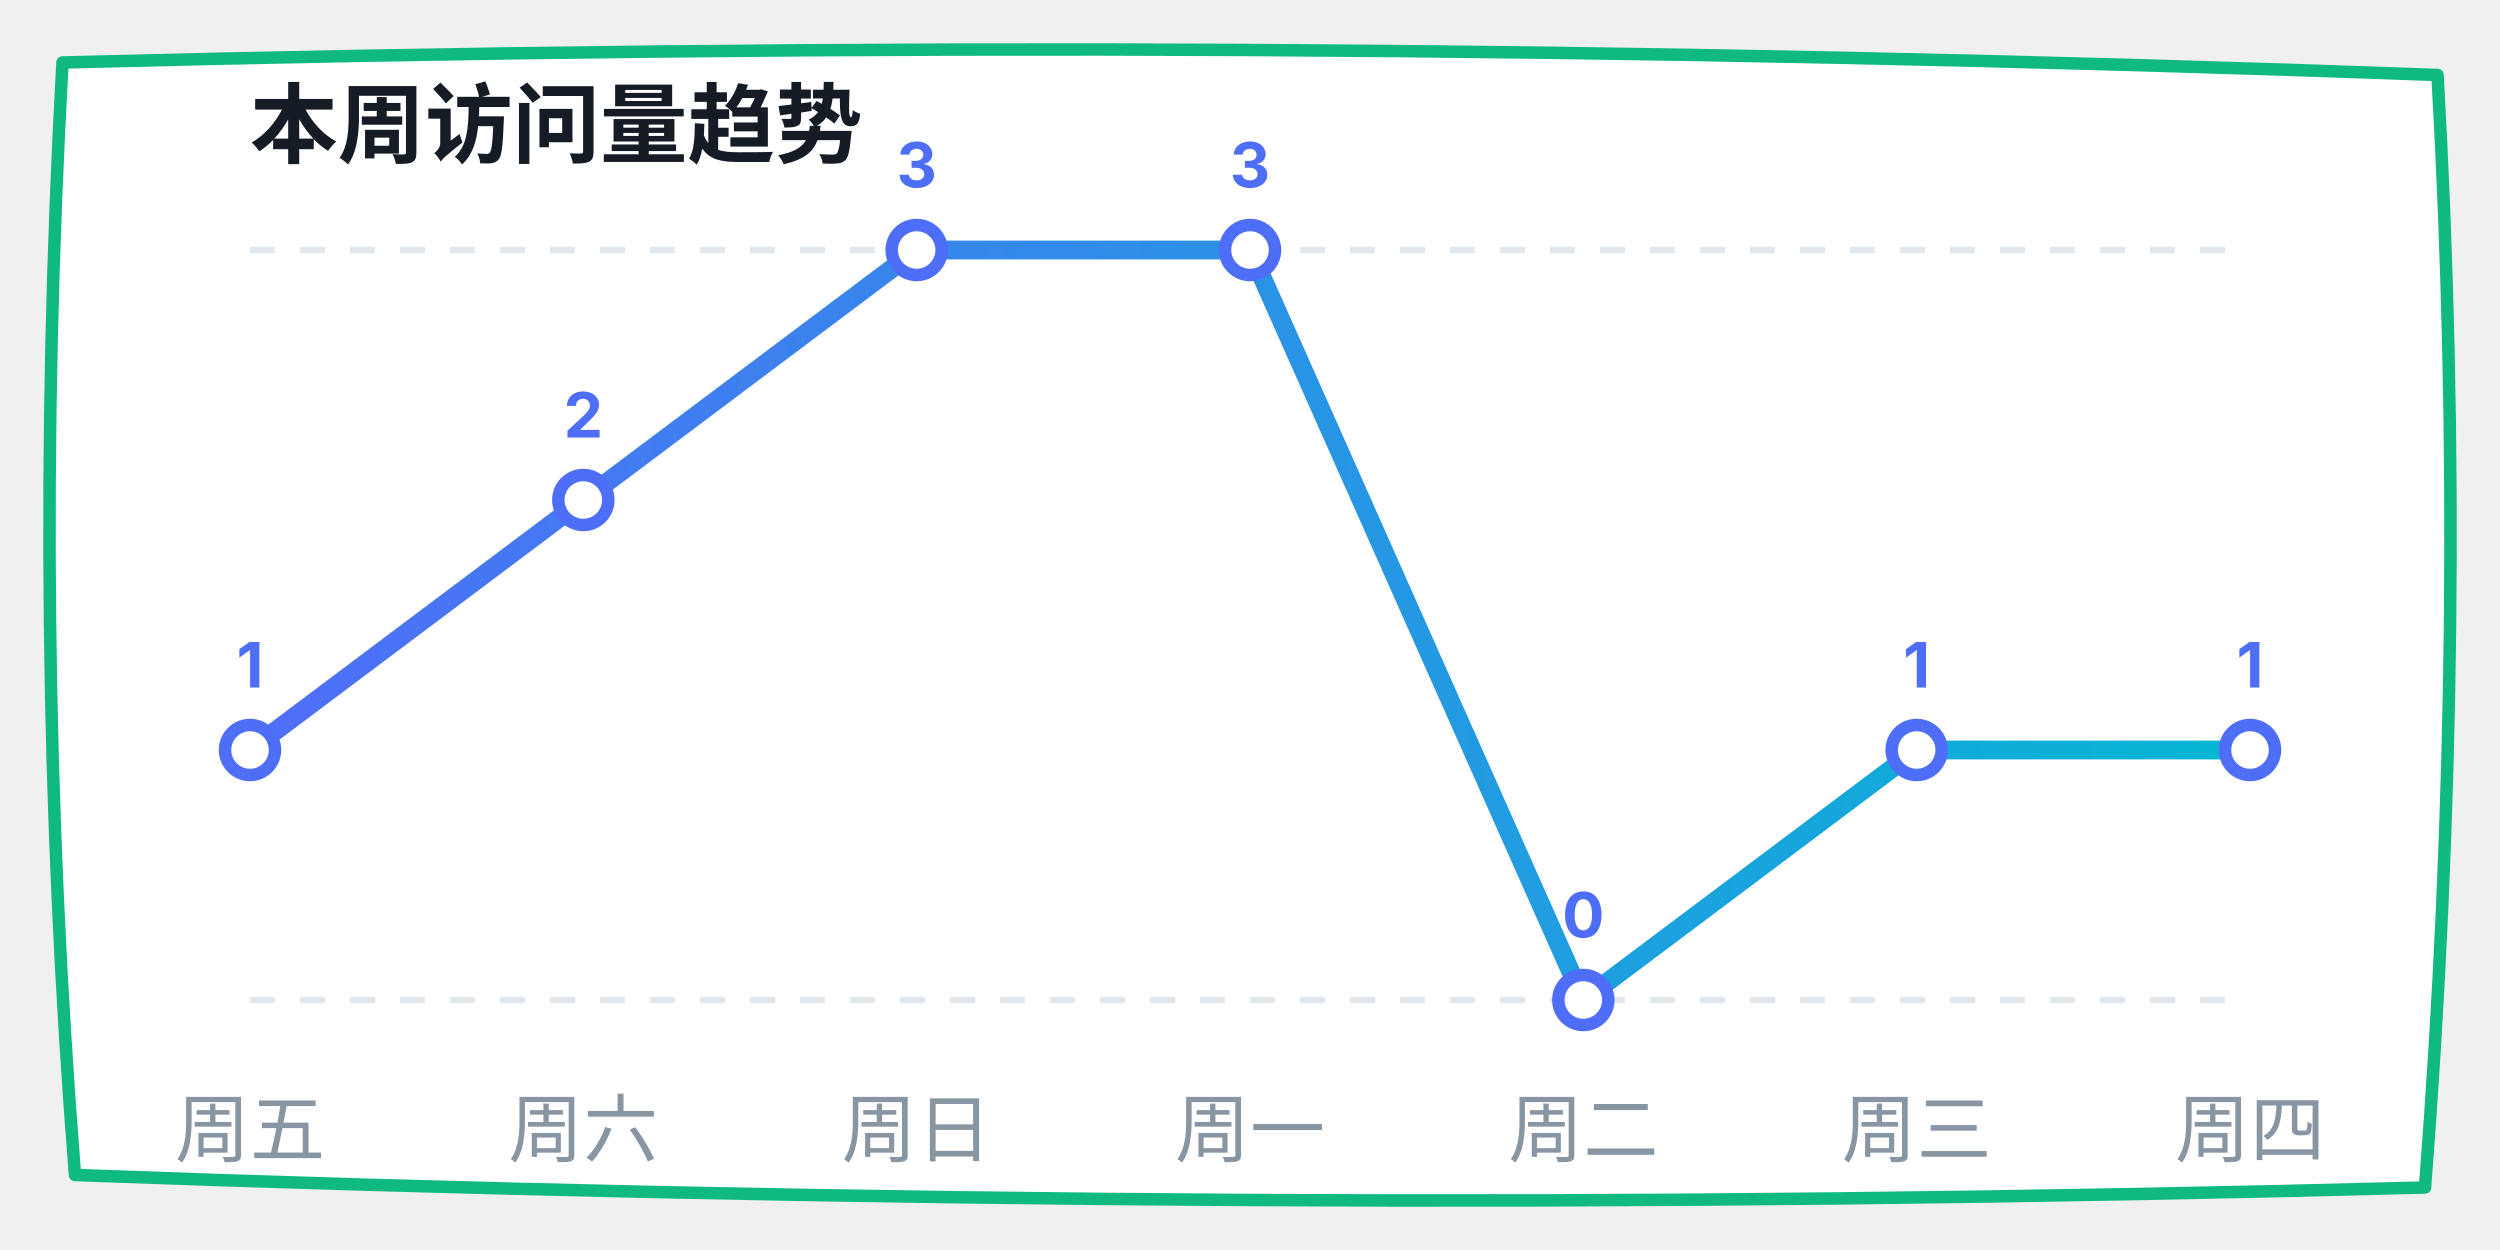
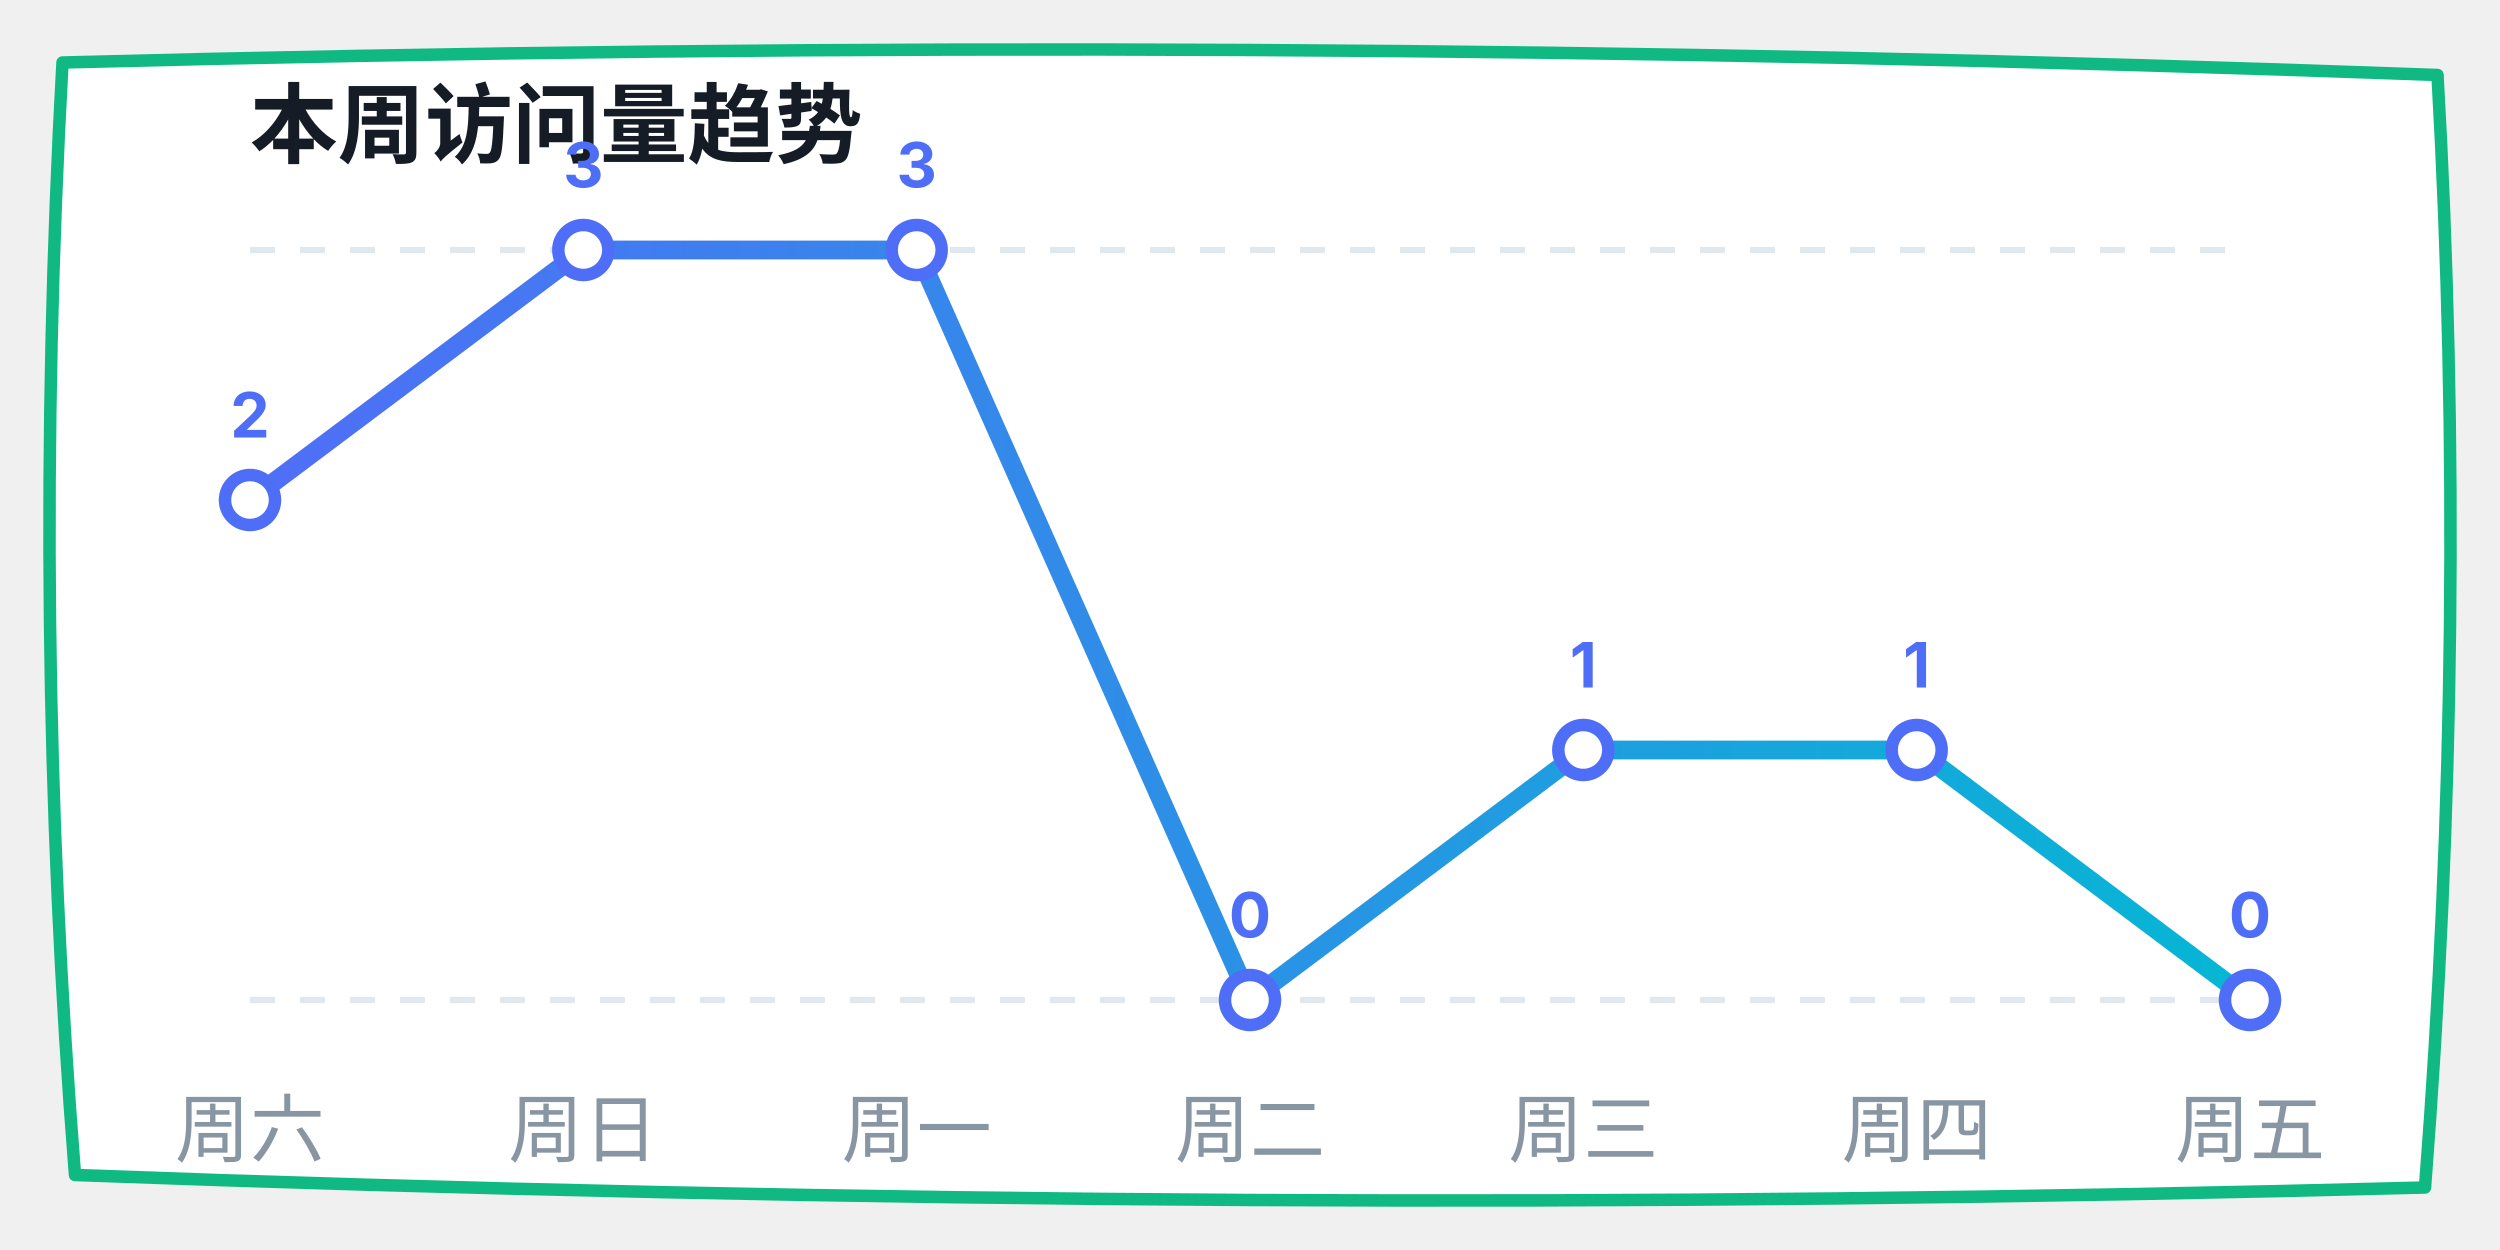
<svg xmlns="http://www.w3.org/2000/svg" width="400" height="200" viewBox="0 0 400 200">
  <defs>
    <linearGradient id="lineGrad" x1="0%" y1="0%" x2="100%" y2="0%">
      <stop offset="0%" stop-color="#4f6ef7" />
      <stop offset="100%" stop-color="#06b6d4" />
    </linearGradient>
  </defs>
  <path d="M 10,10 Q 200,5 390,12 Q 395,100 388,190 Q 200,195 12,188 Q 5,100 10,10 Z" fill="#ffffff" stroke="#10b981" stroke-width="2" stroke-linecap="round" stroke-linejoin="round" />
  <text x="40" y="25" font-family="-apple-system, sans-serif" font-size="14" fill="#151c25" font-weight="bold">本周访问量趋势</text>
  <line x1="40" y1="40" x2="360" y2="40" stroke="#e0e7ed" stroke-dasharray="4" />
  <line x1="40" y1="160" x2="360" y2="160" stroke="#e0e7ed" stroke-dasharray="4" />
-   <polyline points="40,120 93.333,80 146.667,40 200,40 253.333,160 306.667,120 360,120" fill="none" stroke="url(#lineGrad)" stroke-width="3" stroke-linecap="round" stroke-linejoin="round" />
-   <circle cx="40" cy="120" r="4" fill="#ffffff" stroke="#4f6ef7" stroke-width="2" />
-   <text x="40" y="110" font-family="-apple-system, sans-serif" font-size="10" fill="#4f6ef7" font-weight="bold" text-anchor="middle">1</text>
-   <circle cx="93.333" cy="80" r="4" fill="#ffffff" stroke="#4f6ef7" stroke-width="2" />
-   <text x="93.333" y="70" font-family="-apple-system, sans-serif" font-size="10" fill="#4f6ef7" font-weight="bold" text-anchor="middle">2</text>
+   <polyline points="40,80 93.333,40 146.667,40 200,160 253.333,120 306.667,120 360,160" fill="none" stroke="url(#lineGrad)" stroke-width="3" stroke-linecap="round" stroke-linejoin="round" />
+   <circle cx="40" cy="80" r="4" fill="#ffffff" stroke="#4f6ef7" stroke-width="2" />
+   <text x="40" y="70" font-family="-apple-system, sans-serif" font-size="10" fill="#4f6ef7" font-weight="bold" text-anchor="middle">2</text>
+   <circle cx="93.333" cy="40" r="4" fill="#ffffff" stroke="#4f6ef7" stroke-width="2" />
+   <text x="93.333" y="30" font-family="-apple-system, sans-serif" font-size="10" fill="#4f6ef7" font-weight="bold" text-anchor="middle">3</text>
  <circle cx="146.667" cy="40" r="4" fill="#ffffff" stroke="#4f6ef7" stroke-width="2" />
  <text x="146.667" y="30" font-family="-apple-system, sans-serif" font-size="10" fill="#4f6ef7" font-weight="bold" text-anchor="middle">3</text>
-   <circle cx="200" cy="40" r="4" fill="#ffffff" stroke="#4f6ef7" stroke-width="2" />
-   <text x="200" y="30" font-family="-apple-system, sans-serif" font-size="10" fill="#4f6ef7" font-weight="bold" text-anchor="middle">3</text>
-   <circle cx="253.333" cy="160" r="4" fill="#ffffff" stroke="#4f6ef7" stroke-width="2" />
-   <text x="253.333" y="150" font-family="-apple-system, sans-serif" font-size="10" fill="#4f6ef7" font-weight="bold" text-anchor="middle">0</text>
+   <circle cx="200" cy="160" r="4" fill="#ffffff" stroke="#4f6ef7" stroke-width="2" />
+   <text x="200" y="150" font-family="-apple-system, sans-serif" font-size="10" fill="#4f6ef7" font-weight="bold" text-anchor="middle">0</text>
+   <circle cx="253.333" cy="120" r="4" fill="#ffffff" stroke="#4f6ef7" stroke-width="2" />
+   <text x="253.333" y="110" font-family="-apple-system, sans-serif" font-size="10" fill="#4f6ef7" font-weight="bold" text-anchor="middle">1</text>
  <circle cx="306.667" cy="120" r="4" fill="#ffffff" stroke="#4f6ef7" stroke-width="2" />
  <text x="306.667" y="110" font-family="-apple-system, sans-serif" font-size="10" fill="#4f6ef7" font-weight="bold" text-anchor="middle">1</text>
-   <circle cx="360" cy="120" r="4" fill="#ffffff" stroke="#4f6ef7" stroke-width="2" />
-   <text x="360" y="110" font-family="-apple-system, sans-serif" font-size="10" fill="#4f6ef7" font-weight="bold" text-anchor="middle">1</text>
-   <text x="40" y="185" font-family="-apple-system, sans-serif" font-size="12" fill="#8895a3" text-anchor="middle">周五</text>
-   <text x="93.333" y="185" font-family="-apple-system, sans-serif" font-size="12" fill="#8895a3" text-anchor="middle">周六</text>
-   <text x="146.667" y="185" font-family="-apple-system, sans-serif" font-size="12" fill="#8895a3" text-anchor="middle">周日</text>
-   <text x="200" y="185" font-family="-apple-system, sans-serif" font-size="12" fill="#8895a3" text-anchor="middle">周一</text>
-   <text x="253.333" y="185" font-family="-apple-system, sans-serif" font-size="12" fill="#8895a3" text-anchor="middle">周二</text>
-   <text x="306.667" y="185" font-family="-apple-system, sans-serif" font-size="12" fill="#8895a3" text-anchor="middle">周三</text>
-   <text x="360" y="185" font-family="-apple-system, sans-serif" font-size="12" fill="#8895a3" text-anchor="middle">周四</text>
+   <circle cx="360" cy="160" r="4" fill="#ffffff" stroke="#4f6ef7" stroke-width="2" />
+   <text x="360" y="150" font-family="-apple-system, sans-serif" font-size="10" fill="#4f6ef7" font-weight="bold" text-anchor="middle">0</text>
+   <text x="40" y="185" font-family="-apple-system, sans-serif" font-size="12" fill="#8895a3" text-anchor="middle">周六</text>
+   <text x="93.333" y="185" font-family="-apple-system, sans-serif" font-size="12" fill="#8895a3" text-anchor="middle">周日</text>
+   <text x="146.667" y="185" font-family="-apple-system, sans-serif" font-size="12" fill="#8895a3" text-anchor="middle">周一</text>
+   <text x="200" y="185" font-family="-apple-system, sans-serif" font-size="12" fill="#8895a3" text-anchor="middle">周二</text>
+   <text x="253.333" y="185" font-family="-apple-system, sans-serif" font-size="12" fill="#8895a3" text-anchor="middle">周三</text>
+   <text x="306.667" y="185" font-family="-apple-system, sans-serif" font-size="12" fill="#8895a3" text-anchor="middle">周四</text>
+   <text x="360" y="185" font-family="-apple-system, sans-serif" font-size="12" fill="#8895a3" text-anchor="middle">周五</text>
</svg>
